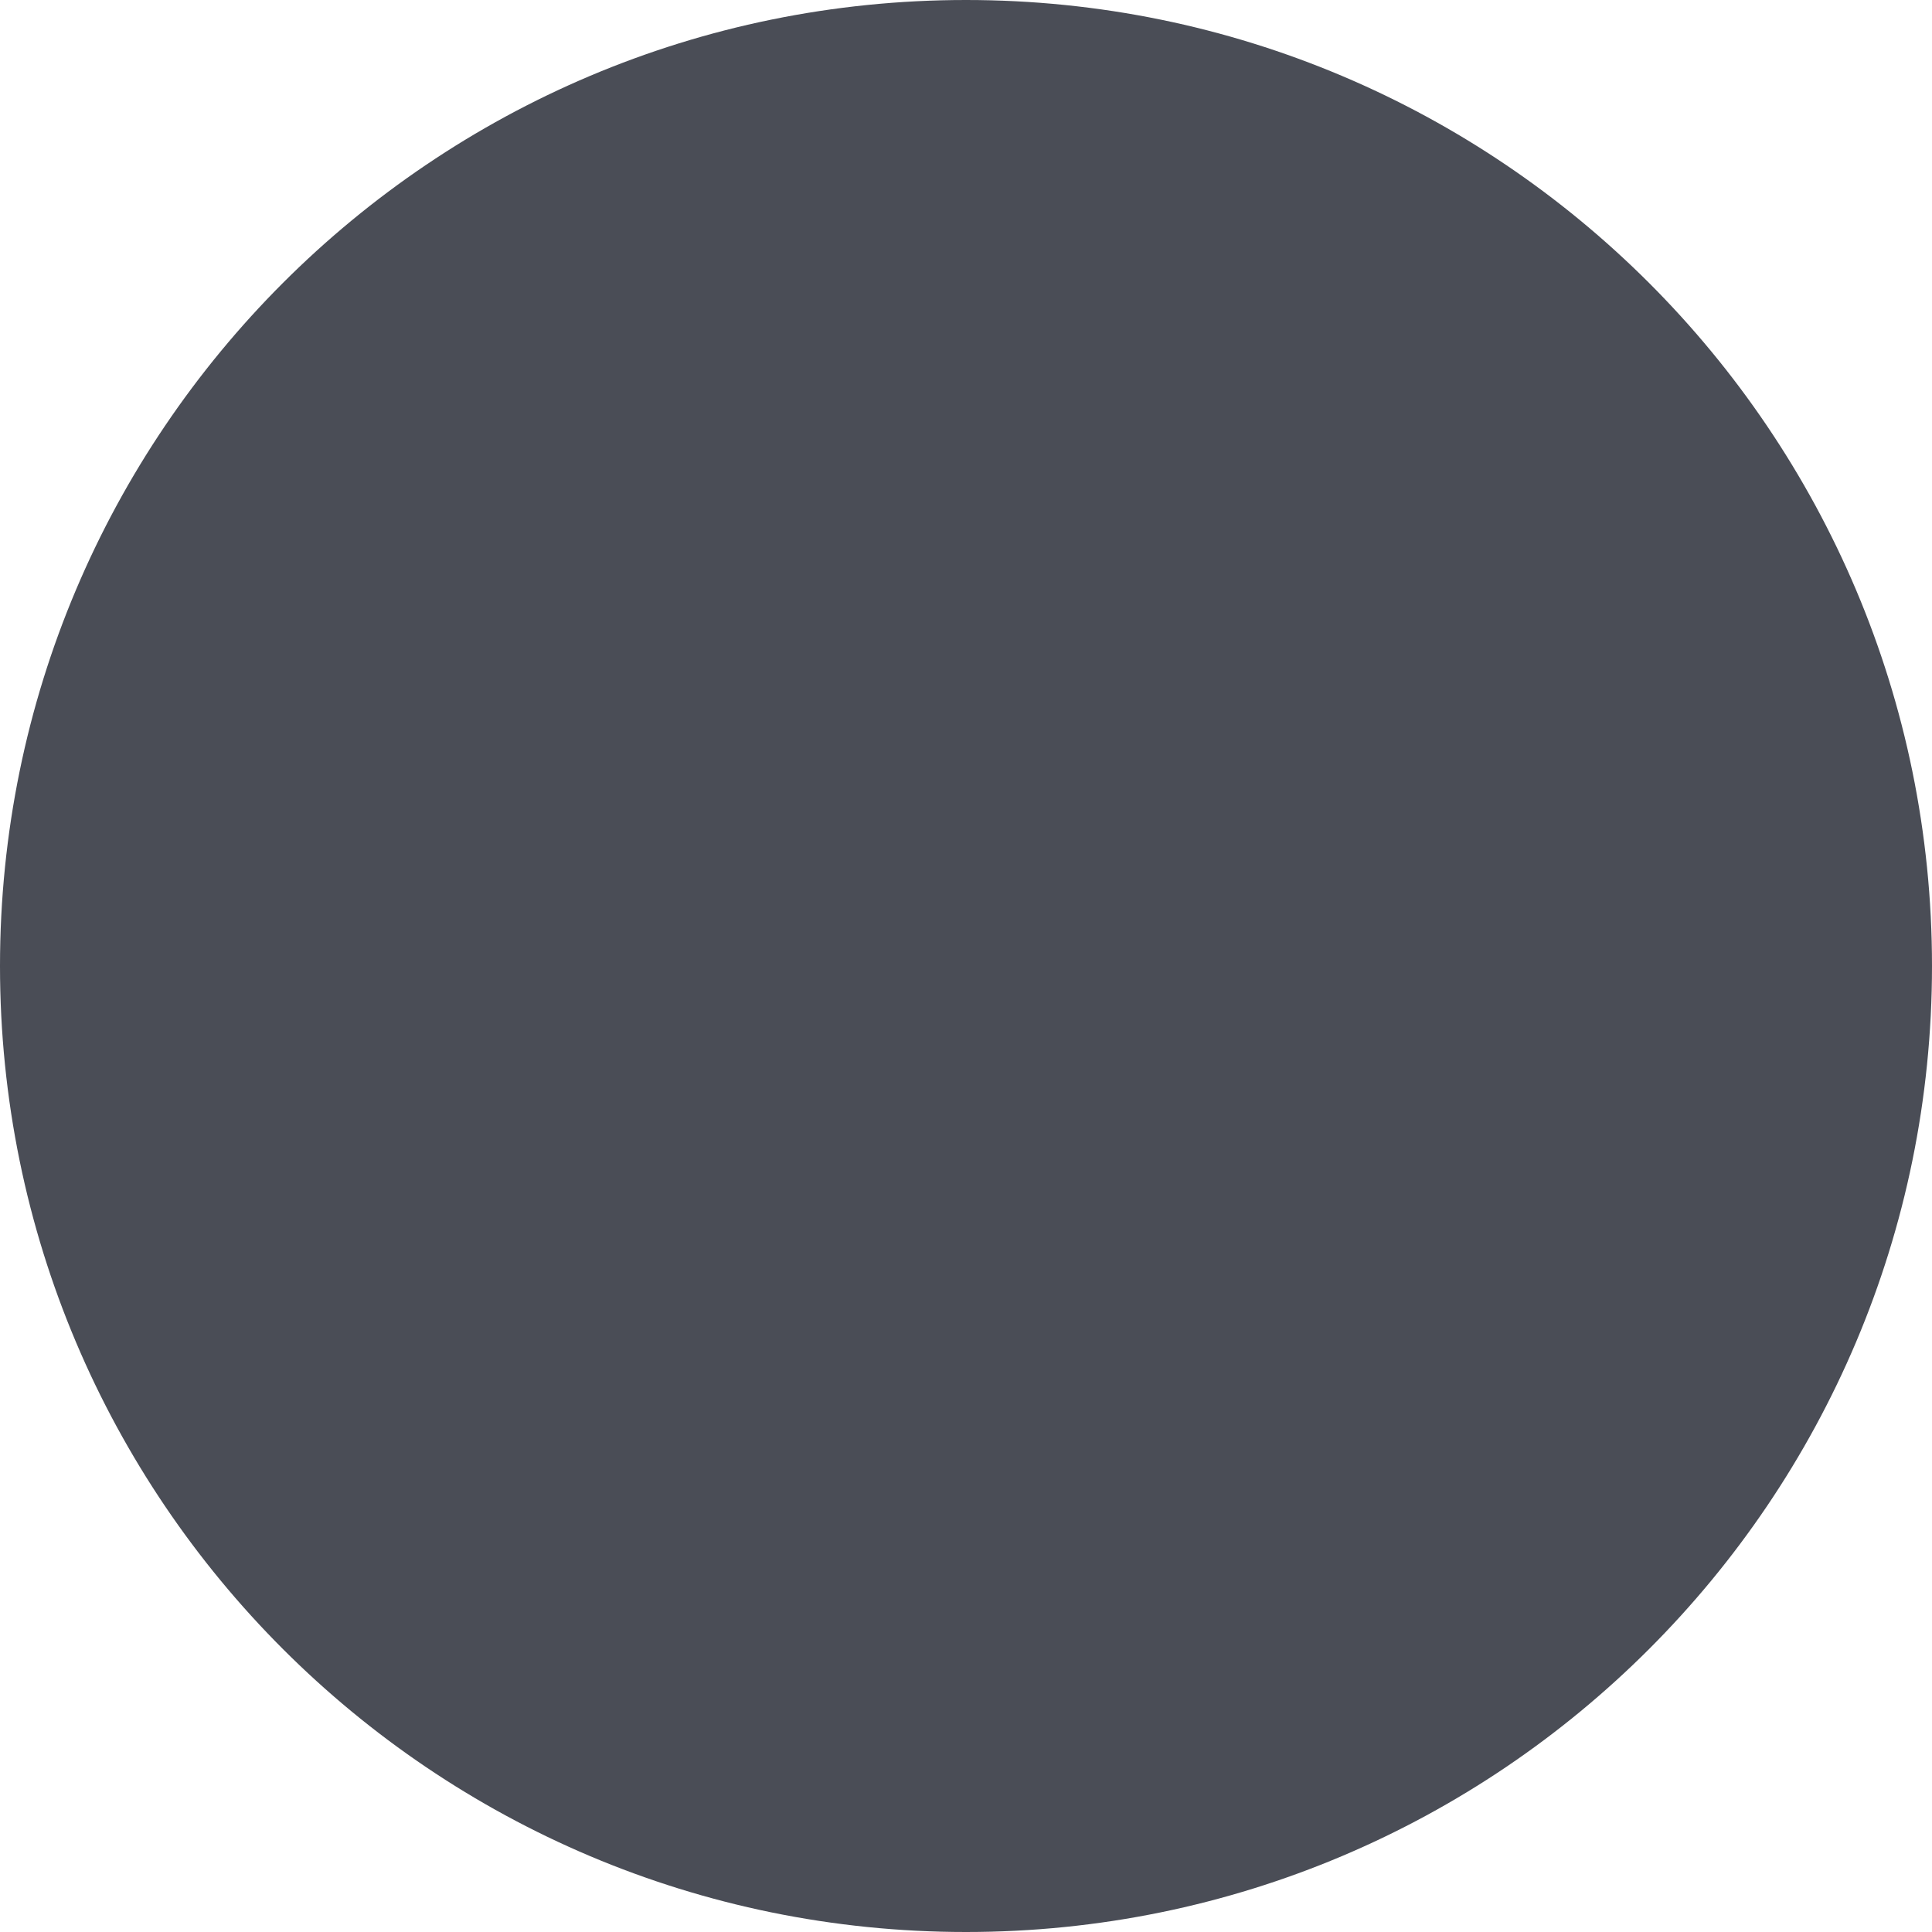
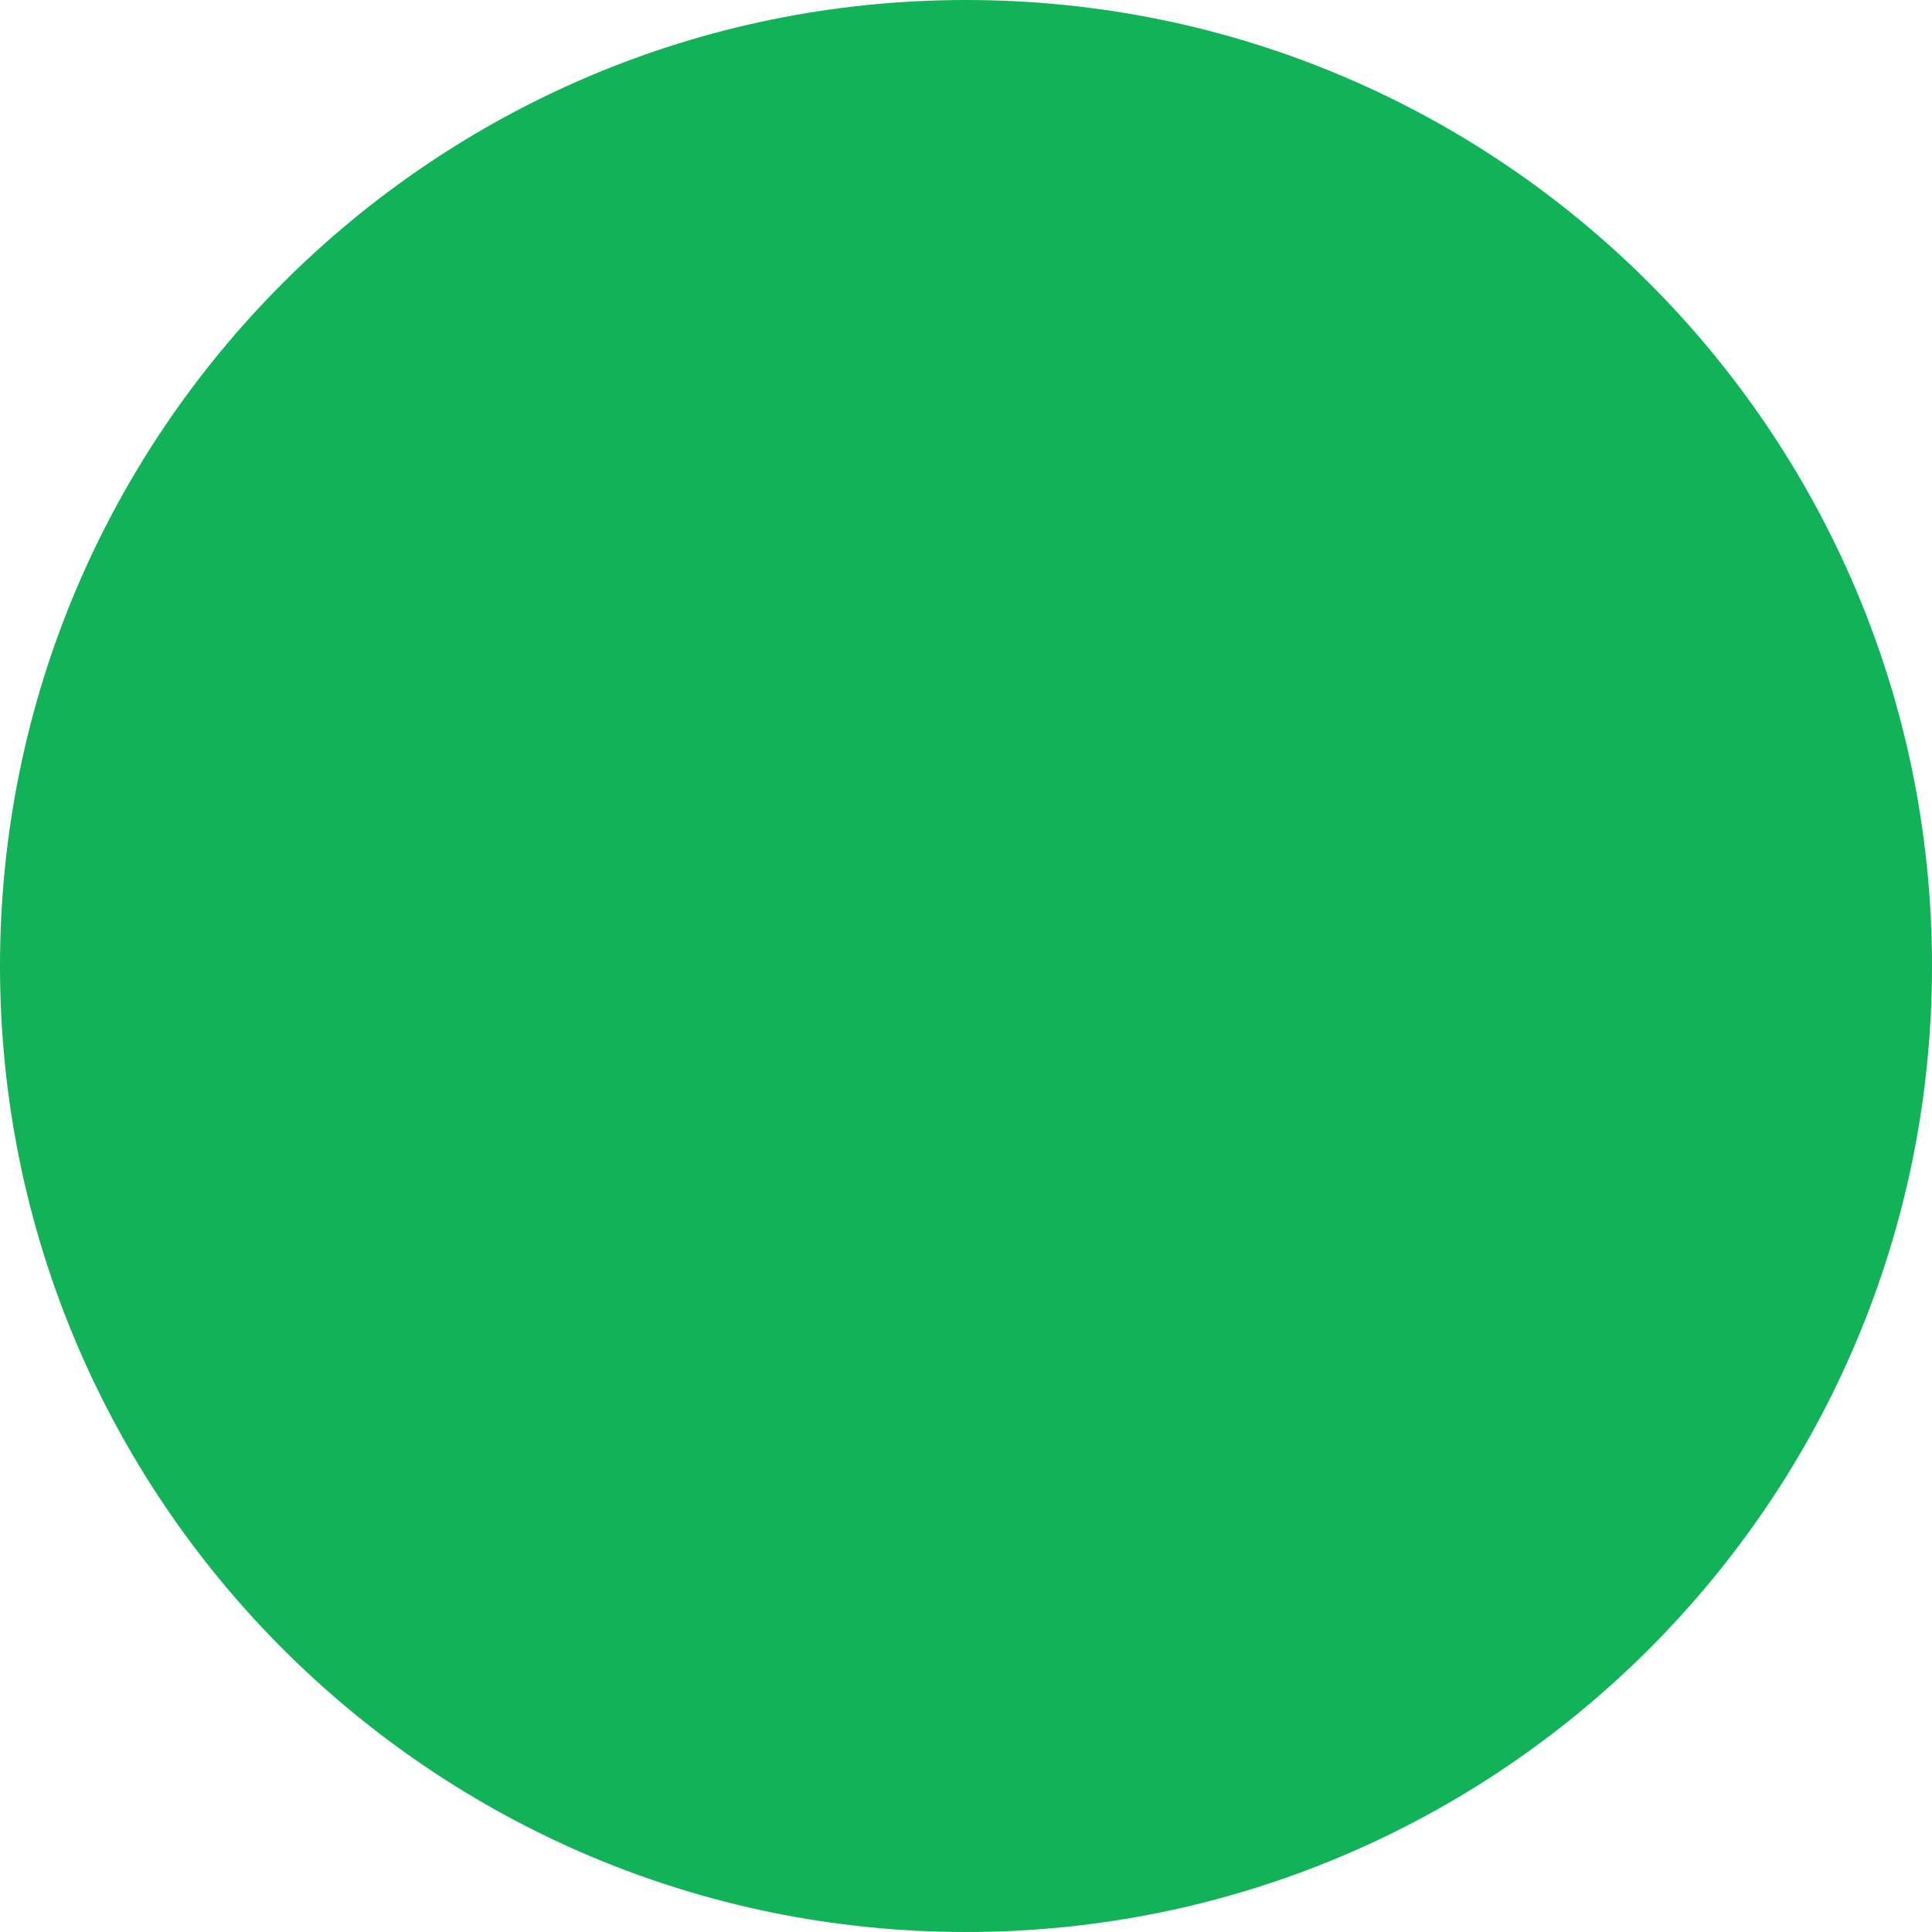
<svg xmlns="http://www.w3.org/2000/svg" width="10" height="10" fill="none">
-   <circle cx="5" cy="5" r="5" fill="#4A4D56" />
+   <circle cx="5" cy="5" r="5" fill="#12B259" />
</svg>
